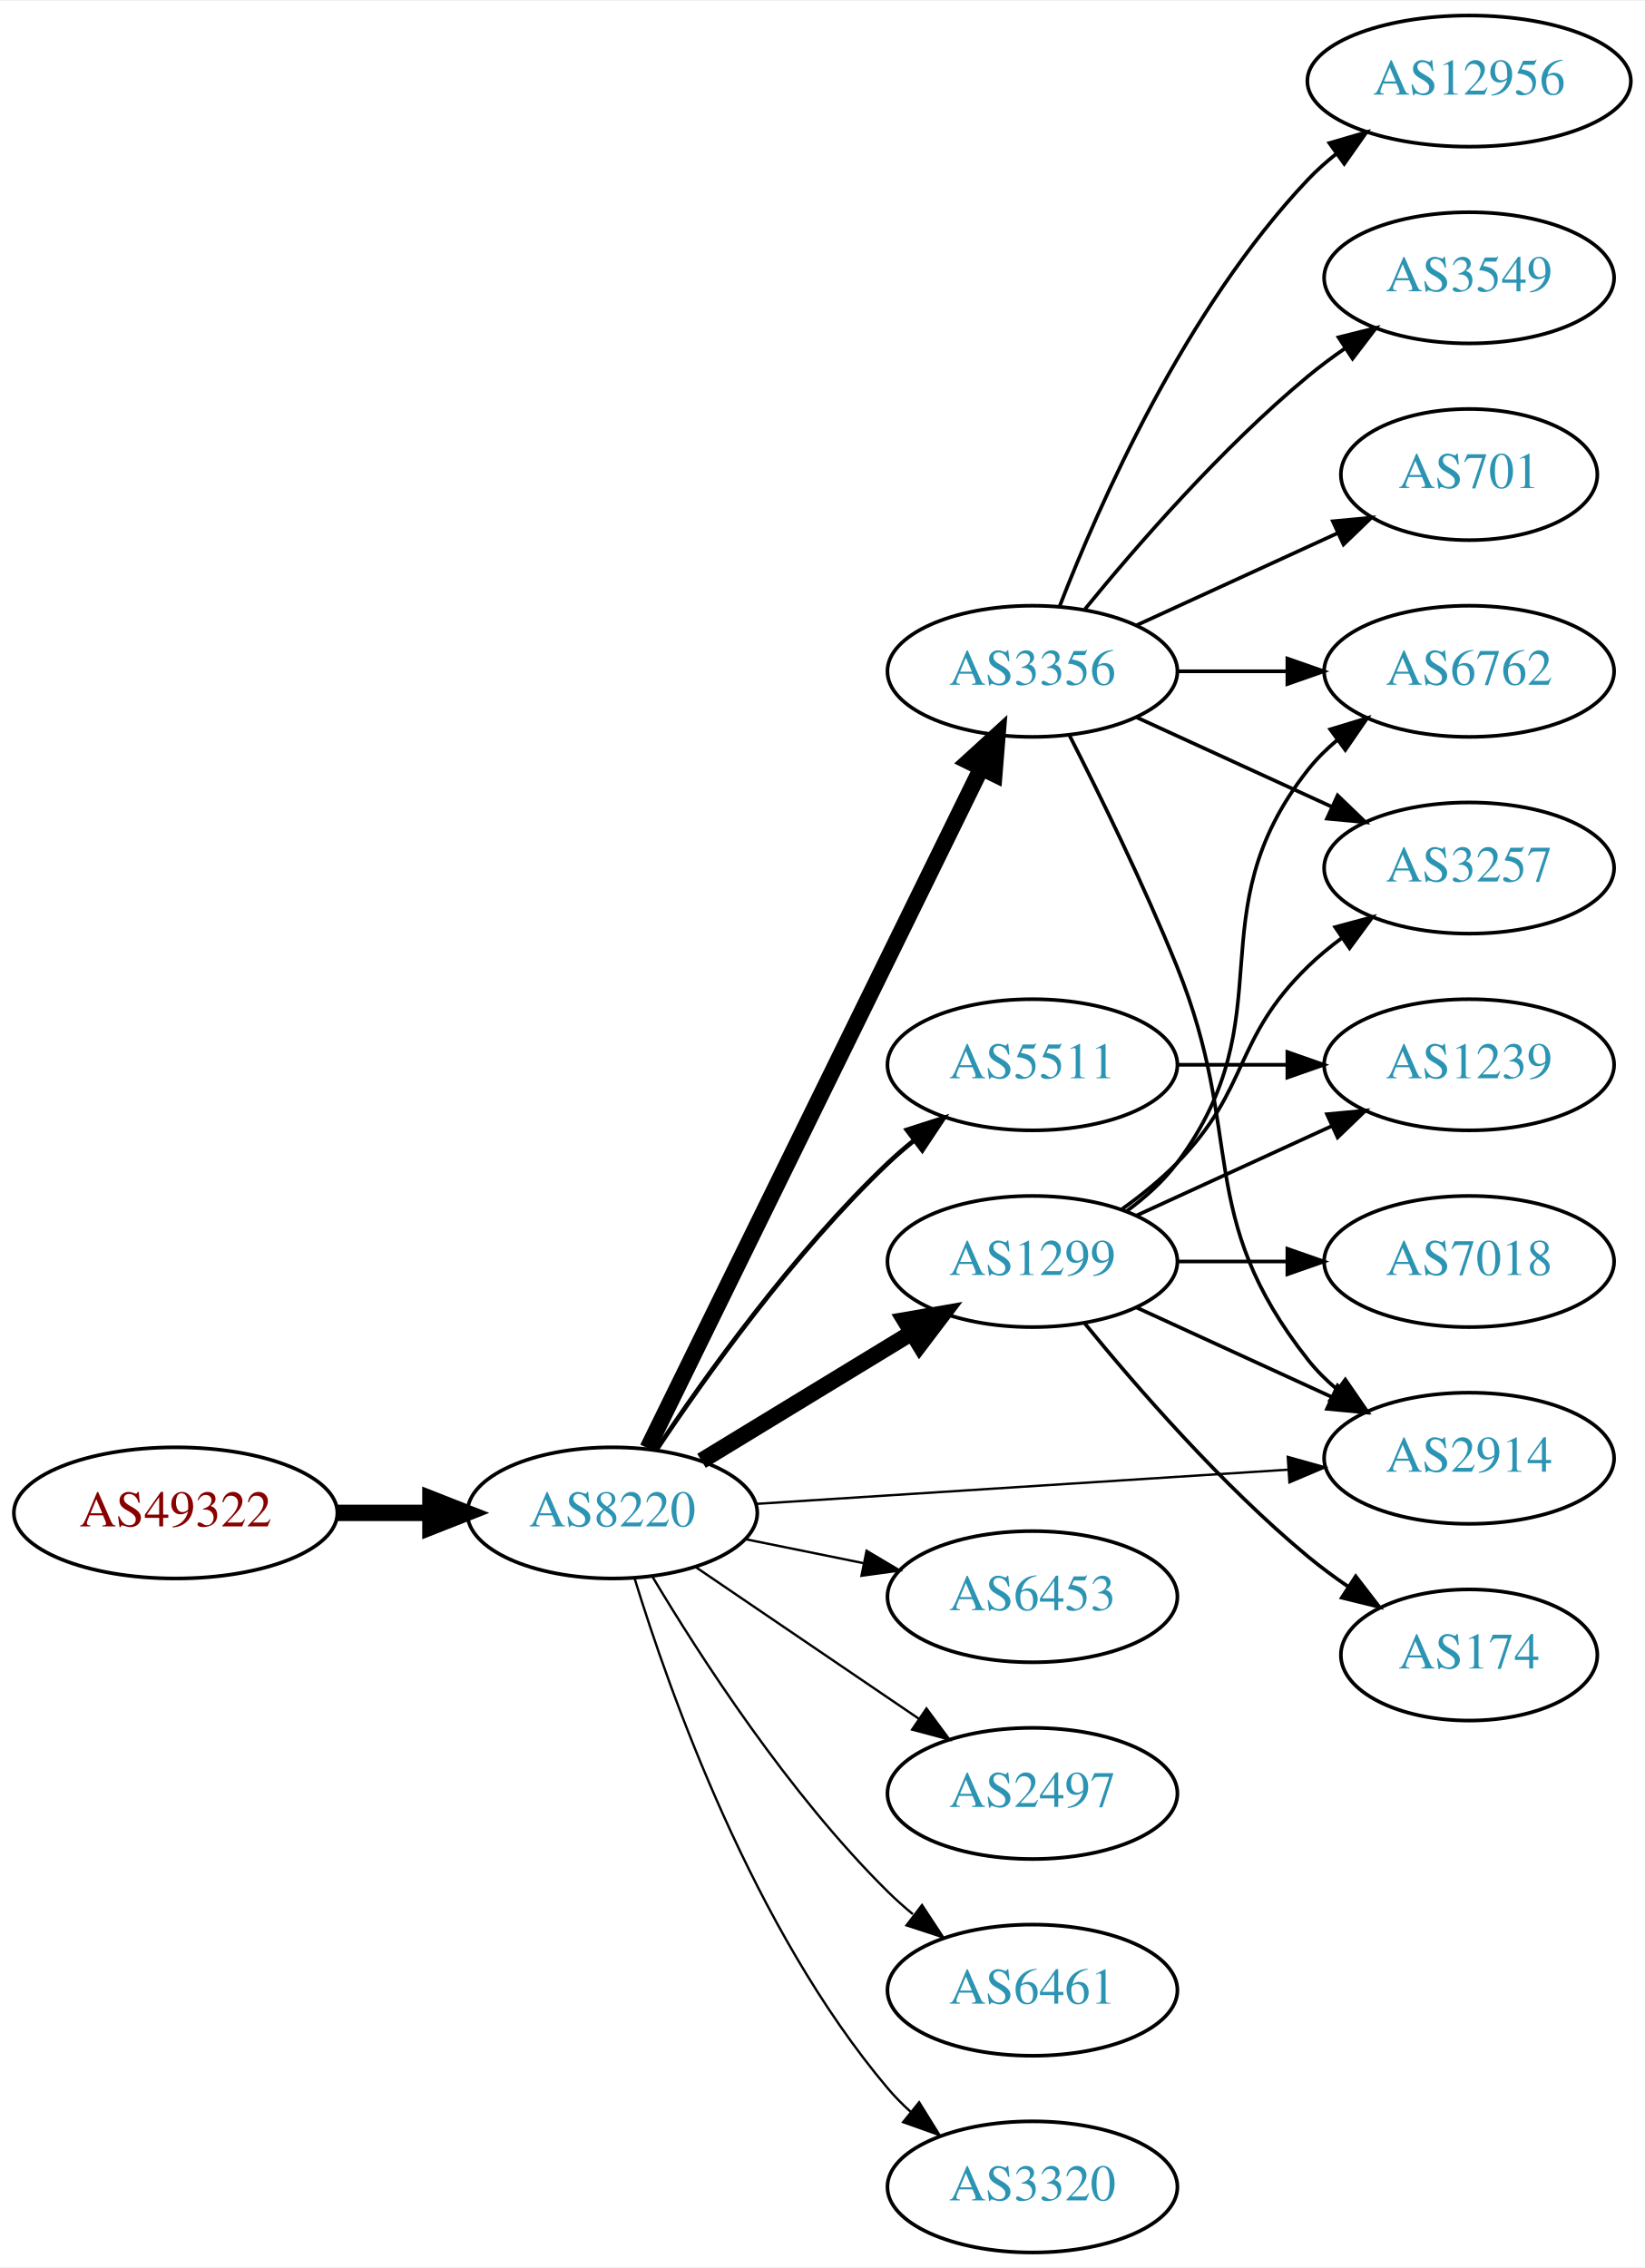
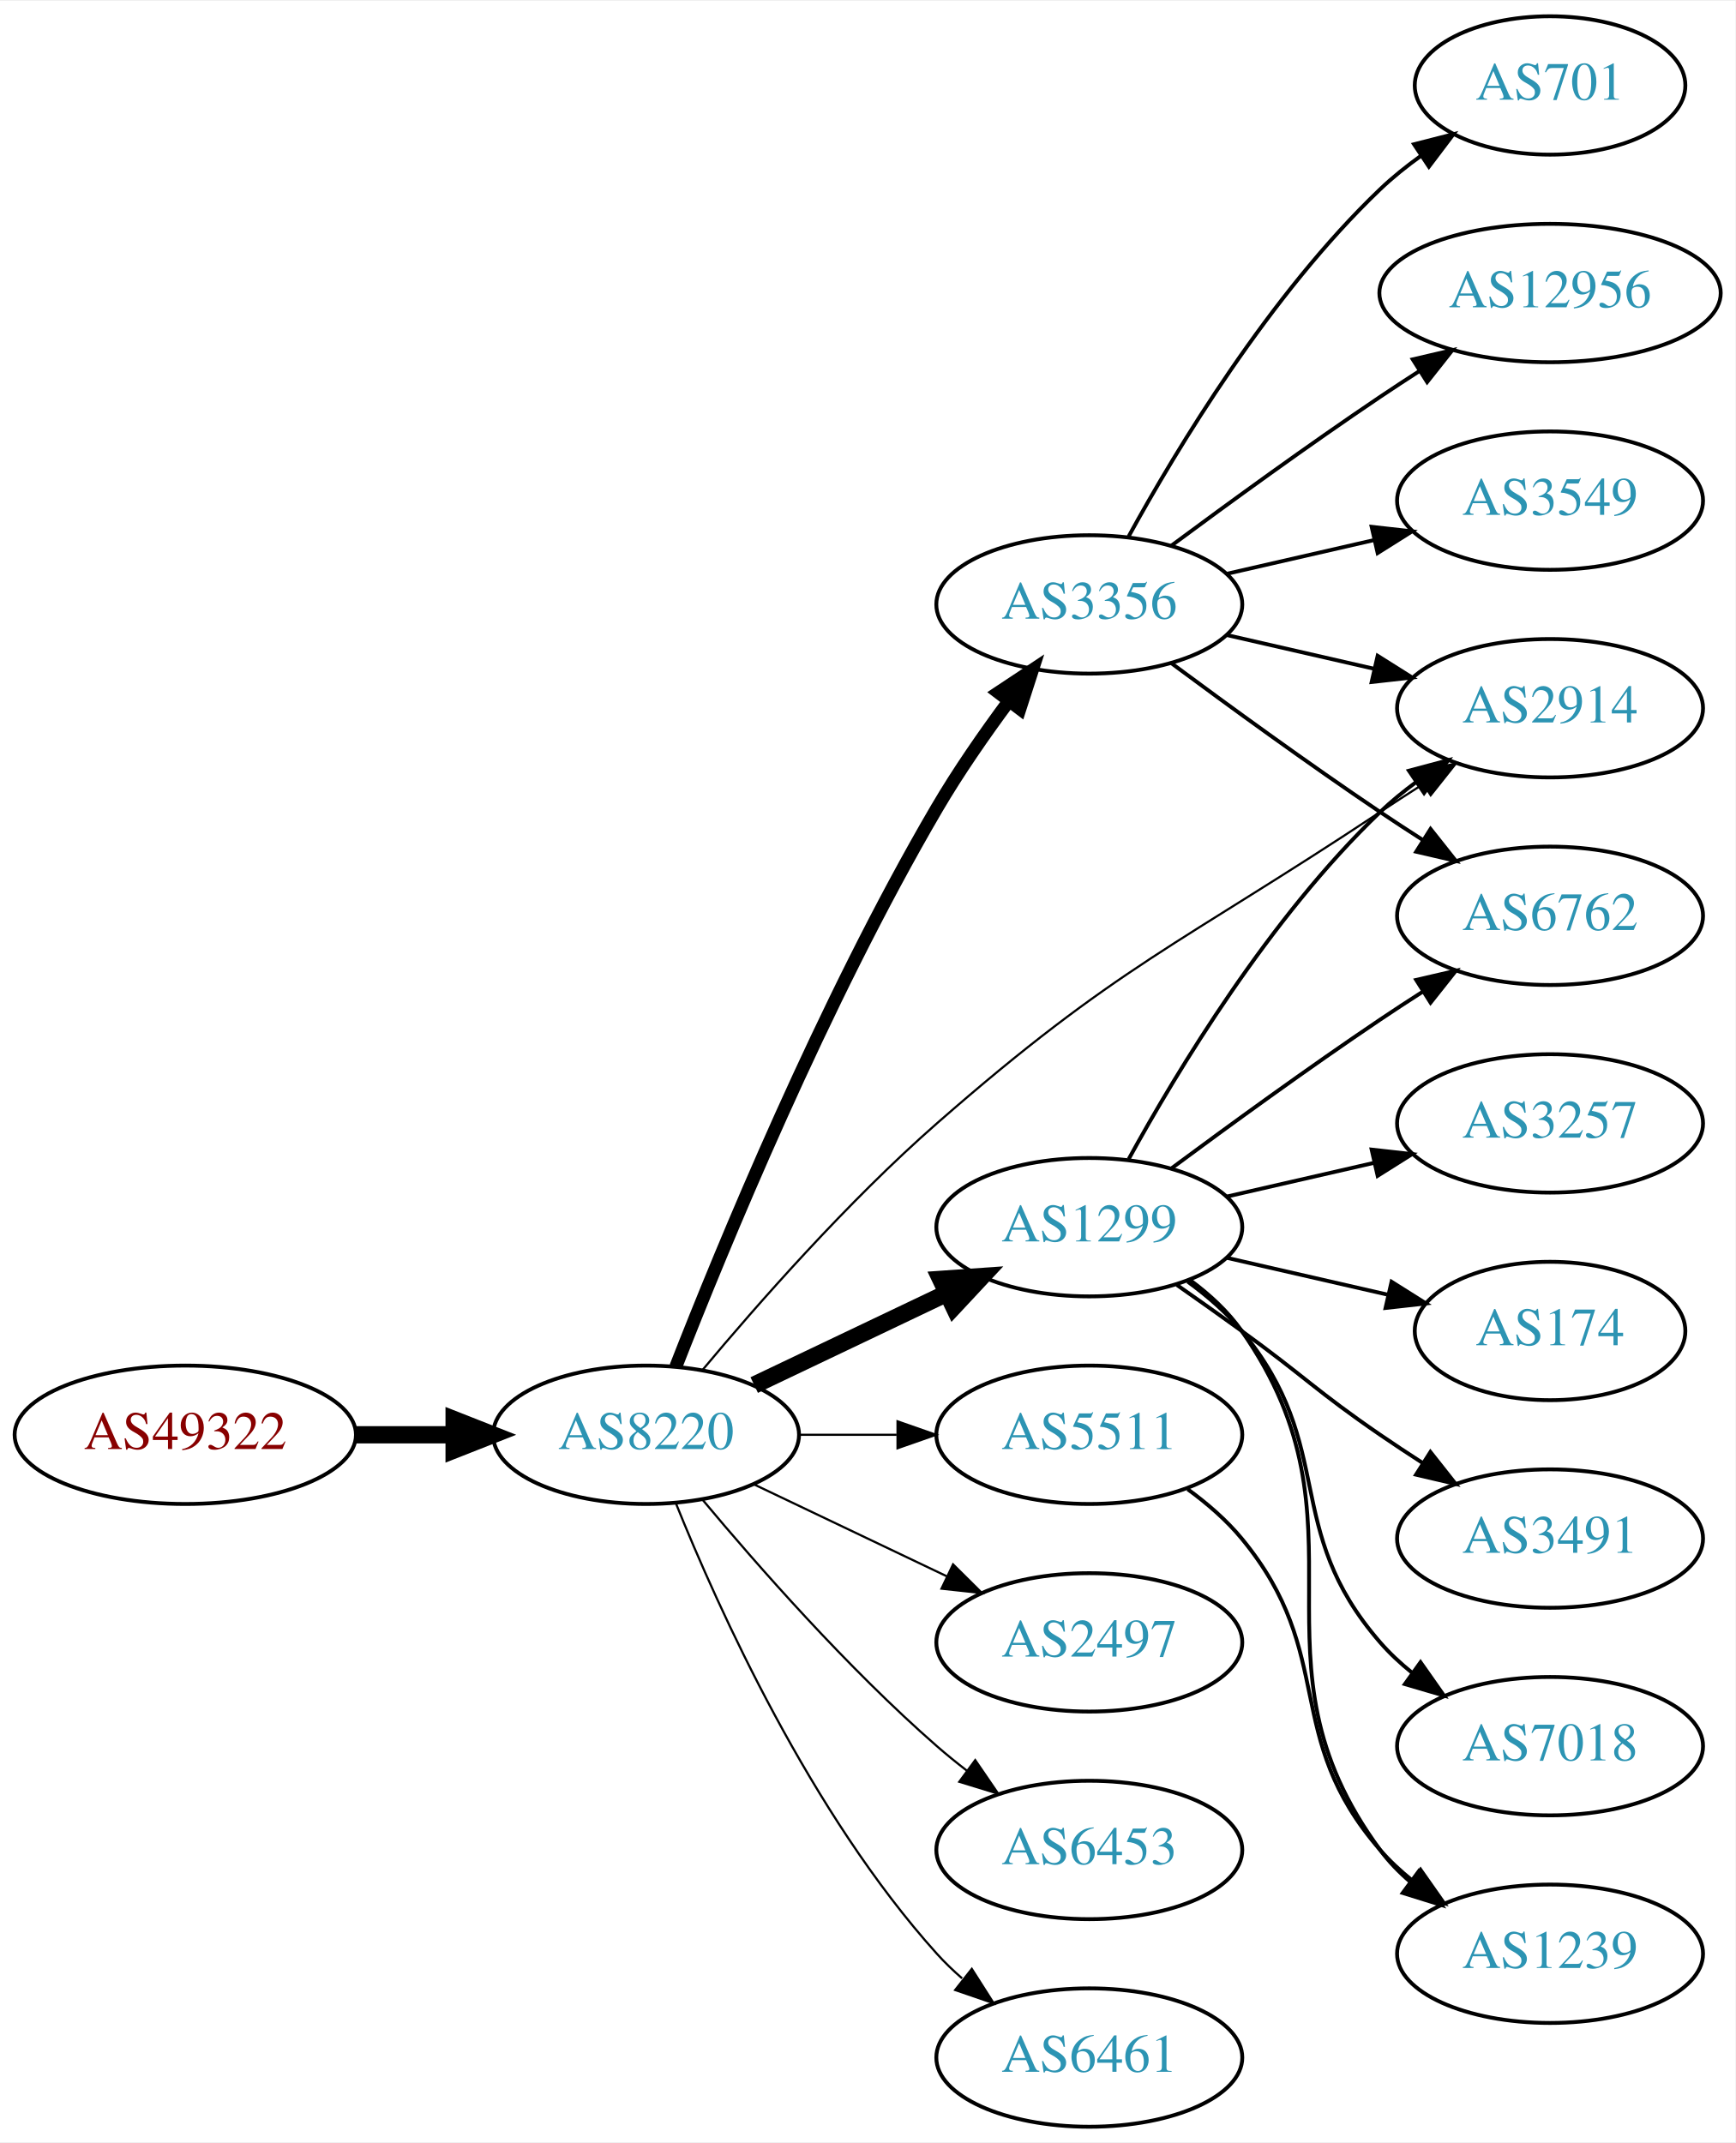
- <svg xmlns="http://www.w3.org/2000/svg" xmlns:xlink="http://www.w3.org/1999/xlink" width="451pt" height="622pt" viewBox="0.00 0.00 451.37 622.00">
-   <g id="graph0" class="graph" transform="scale(1 1) rotate(0) translate(4 618)">
-     <polygon fill="white" stroke="none" points="-4,4 -4,-618 447.37,-618 447.37,4 -4,4" />
+ <svg xmlns="http://www.w3.org/2000/svg" xmlns:xlink="http://www.w3.org/1999/xlink" width="451pt" height="557pt" viewBox="0.00 0.00 451.37 557.00">
+   <g id="graph0" class="graph" transform="scale(1 1) rotate(0) translate(4 553)">
+     <polygon fill="white" stroke="none" points="-4,4 -4,-553 447.37,-553 447.37,4 -4,4" />
    <g id="node1" class="node">
      <g id="a_node1">
        <a xlink:href="/asn/49322" xlink:title="AS49322 ~ ViM Internetdienstleistungen GmbH [AT]">
-           <ellipse fill="#ffffff" stroke="black" cx="44.196" cy="-203" rx="44.393" ry="18" />
-           <text text-anchor="middle" x="44.196" y="-199.3" font-family="Times,serif" font-size="14.00" fill="#880000">AS49322</text>
+           <ellipse fill="#ffffff" stroke="black" cx="44.196" cy="-180" rx="44.393" ry="18" />
+           <text text-anchor="middle" x="44.196" y="-176.3" font-family="Times,serif" font-size="14.00" fill="#880000">AS49322</text>
        </a>
      </g>
    </g>
    <g id="node2" class="node">
      <g id="a_node2">
        <a xlink:href="/asn/8220" xlink:title="AS8220 ~ COLT [GB]">
-           <ellipse fill="#ffffff" stroke="black" cx="164.039" cy="-203" rx="39.794" ry="18" />
-           <text text-anchor="middle" x="164.039" y="-199.3" font-family="Times,serif" font-size="14.00" fill="#2c94b3">AS8220</text>
+           <ellipse fill="#ffffff" stroke="black" cx="164.039" cy="-180" rx="39.794" ry="18" />
+           <text text-anchor="middle" x="164.039" y="-176.3" font-family="Times,serif" font-size="14.00" fill="#2c94b3">AS8220</text>
        </a>
      </g>
    </g>
    <g id="edge1" class="edge">
-       <path fill="none" stroke="black" stroke-width="4.5" d="M88.407,-203C96.72,-203 105.482,-203 113.965,-203" />
-       <polygon fill="black" stroke="black" stroke-width="4.5" points="114.123,-206.938 124.123,-203 114.123,-199.063 114.123,-206.938" />
+       <path fill="none" stroke="black" stroke-width="4.5" d="M88.407,-180C96.72,-180 105.482,-180 113.965,-180" />
+       <polygon fill="black" stroke="black" stroke-width="4.5" points="114.123,-183.938 124.123,-180 114.123,-176.063 114.123,-183.938" />
    </g>
    <g id="node3" class="node">
      <g id="a_node3">
-         <a xlink:href="/asn/2914" xlink:title="AS2914 ~ NTT America, Inc. [US]">
-           <ellipse fill="#ffffff" stroke="black" cx="399.174" cy="-218" rx="39.794" ry="18" />
-           <text text-anchor="middle" x="399.174" y="-214.3" font-family="Times,serif" font-size="14.00" fill="#2c94b3">AS2914</text>
+         <a xlink:href="/asn/1299" xlink:title="AS1299 ~ Telia Carrier [EU]">
+           <ellipse fill="#ffffff" stroke="black" cx="279.332" cy="-234" rx="39.794" ry="18" />
+           <text text-anchor="middle" x="279.332" y="-230.3" font-family="Times,serif" font-size="14.00" fill="#2c94b3">AS1299</text>
        </a>
      </g>
    </g>
    <g id="edge2" class="edge">
-       <path fill="none" stroke="black" stroke-width="0.643" d="M203.536,-205.477C243.527,-208.05 306.204,-212.083 349.581,-214.873" />
-       <polygon fill="black" stroke="black" stroke-width="0.643" points="349.415,-218.37 359.619,-215.519 349.865,-211.384 349.415,-218.37" />
+       <path fill="none" stroke="black" stroke-width="4.5" d="M192.175,-192.934C207.169,-200.081 225.99,-209.052 242.213,-216.785" />
+       <polygon fill="black" stroke="black" stroke-width="4.5" points="240.695,-220.423 251.417,-221.171 244.084,-213.314 240.695,-220.423" />
    </g>
    <g id="node4" class="node">
      <g id="a_node4">
-         <a xlink:href="/asn/5511" xlink:title="AS5511 ~ Orange S.A. [FR]">
-           <ellipse fill="#ffffff" stroke="black" cx="279.332" cy="-326" rx="39.794" ry="18" />
-           <text text-anchor="middle" x="279.332" y="-322.3" font-family="Times,serif" font-size="14.00" fill="#2c94b3">AS5511</text>
+         <a xlink:href="/asn/3356" xlink:title="AS3356 ~ Level 3 Parent, LLC [US]">
+           <ellipse fill="#ffffff" stroke="black" cx="279.332" cy="-396" rx="39.794" ry="18" />
+           <text text-anchor="middle" x="279.332" y="-392.3" font-family="Times,serif" font-size="14.00" fill="#2c94b3">AS3356</text>
        </a>
      </g>
    </g>
    <g id="edge3" class="edge">
-       <path fill="none" stroke="black" stroke-width="1.286" d="M176.081,-220.211C189.573,-240.458 213.82,-274.423 239.685,-299 241.855,-301.061 244.193,-303.085 246.607,-305.039" />
-       <polygon fill="black" stroke="black" stroke-width="1.286" points="244.888,-308.127 254.974,-311.37 249.112,-302.545 244.888,-308.127" />
+       <path fill="none" stroke="black" stroke-width="3.375" d="M171.782,-197.704C183.72,-228.268 210.117,-292.505 239.685,-343 245.209,-352.434 252.025,-362.245 258.387,-370.825" />
+       <polygon fill="black" stroke="black" stroke-width="3.375" points="255.703,-373.078 264.533,-378.934 261.282,-368.85 255.703,-373.078" />
    </g>
    <g id="node5" class="node">
      <g id="a_node5">
-         <a xlink:href="/asn/3356" xlink:title="AS3356 ~ Level 3 Parent, LLC [US]">
-           <ellipse fill="#ffffff" stroke="black" cx="279.332" cy="-434" rx="39.794" ry="18" />
-           <text text-anchor="middle" x="279.332" y="-430.3" font-family="Times,serif" font-size="14.00" fill="#2c94b3">AS3356</text>
+         <a xlink:href="/asn/5511" xlink:title="AS5511 ~ Orange S.A. [FR]">
+           <ellipse fill="#ffffff" stroke="black" cx="279.332" cy="-180" rx="39.794" ry="18" />
+           <text text-anchor="middle" x="279.332" y="-176.3" font-family="Times,serif" font-size="14.00" fill="#2c94b3">AS5511</text>
        </a>
      </g>
    </g>
    <g id="edge4" class="edge">
-       <path fill="none" stroke="black" stroke-width="4.5" d="M173.74,-220.743C193.518,-261.069 241.938,-359.794 265.301,-407.431" />
-       <polygon fill="black" stroke="black" stroke-width="4.5" points="261.817,-409.269 269.755,-416.513 268.887,-405.801 261.817,-409.269" />
+       <path fill="none" stroke="black" stroke-width="0.562" d="M203.711,-180C211.914,-180 220.678,-180 229.21,-180" />
+       <polygon fill="black" stroke="black" stroke-width="0.562" points="229.449,-183.5 239.449,-180 229.449,-176.5 229.449,-183.5" />
    </g>
    <g id="node6" class="node">
      <g id="a_node6">
-         <a xlink:href="/asn/1299" xlink:title="AS1299 ~ Telia Carrier [EU]">
-           <ellipse fill="#ffffff" stroke="black" cx="279.332" cy="-272" rx="39.794" ry="18" />
-           <text text-anchor="middle" x="279.332" y="-268.3" font-family="Times,serif" font-size="14.00" fill="#2c94b3">AS1299</text>
+         <a xlink:href="/asn/2497" xlink:title="AS2497 ~ Internet Initiative Japan Inc. [JP]">
+           <ellipse fill="#ffffff" stroke="black" cx="279.332" cy="-126" rx="39.794" ry="18" />
+           <text text-anchor="middle" x="279.332" y="-122.3" font-family="Times,serif" font-size="14.00" fill="#2c94b3">AS2497</text>
        </a>
      </g>
    </g>
    <g id="edge5" class="edge">
-       <path fill="none" stroke="black" stroke-width="4.5" d="M188.513,-217.297C205.223,-227.474 227.878,-241.272 246.255,-252.464" />
-       <polygon fill="black" stroke="black" stroke-width="4.5" points="244.298,-255.883 254.887,-257.721 248.395,-249.157 244.298,-255.883" />
+       <path fill="none" stroke="black" stroke-width="0.562" d="M192.175,-167.066C207.169,-159.919 225.99,-150.948 242.213,-143.215" />
+       <polygon fill="black" stroke="black" stroke-width="0.562" points="243.895,-146.291 251.417,-138.829 240.884,-139.972 243.895,-146.291" />
    </g>
    <g id="node7" class="node">
      <g id="a_node7">
        <a xlink:href="/asn/6453" xlink:title="AS6453 ~ TATA COMMUNICATIONS (AMERICA) INC [US]">
-           <ellipse fill="#ffffff" stroke="black" cx="279.332" cy="-180" rx="39.794" ry="18" />
-           <text text-anchor="middle" x="279.332" y="-176.3" font-family="Times,serif" font-size="14.00" fill="#2c94b3">AS6453</text>
+           <ellipse fill="#ffffff" stroke="black" cx="279.332" cy="-72" rx="39.794" ry="18" />
+           <text text-anchor="middle" x="279.332" y="-68.3" font-family="Times,serif" font-size="14.00" fill="#2c94b3">AS6453</text>
        </a>
      </g>
    </g>
    <g id="edge6" class="edge">
-       <path fill="none" stroke="black" stroke-width="0.643" d="M200.574,-195.786C210.803,-193.709 222.104,-191.415 232.846,-189.234" />
-       <polygon fill="black" stroke="black" stroke-width="0.643" points="233.818,-192.608 242.922,-187.189 232.425,-185.748 233.818,-192.608" />
+       <path fill="none" stroke="black" stroke-width="0.562" d="M178.669,-163.183C192.951,-146.071 216.498,-119.255 239.685,-99 242.151,-96.846 244.789,-94.706 247.487,-92.628" />
+       <polygon fill="black" stroke="black" stroke-width="0.562" points="249.66,-95.375 255.641,-86.63 245.512,-89.736 249.66,-95.375" />
    </g>
    <g id="node8" class="node">
      <g id="a_node8">
-         <a xlink:href="/asn/2497" xlink:title="AS2497 ~ Internet Initiative Japan Inc. [JP]">
-           <ellipse fill="#ffffff" stroke="black" cx="279.332" cy="-126" rx="39.794" ry="18" />
-           <text text-anchor="middle" x="279.332" y="-122.3" font-family="Times,serif" font-size="14.00" fill="#2c94b3">AS2497</text>
+         <a xlink:href="/asn/2914" xlink:title="AS2914 ~ NTT America, Inc. [US]">
+           <ellipse fill="#ffffff" stroke="black" cx="399.174" cy="-369" rx="39.794" ry="18" />
+           <text text-anchor="middle" x="399.174" y="-365.3" font-family="Times,serif" font-size="14.00" fill="#2c94b3">AS2914</text>
        </a>
      </g>
    </g>
    <g id="edge7" class="edge">
-       <path fill="none" stroke="black" stroke-width="0.643" d="M186.883,-188.154C204.28,-176.33 228.827,-159.646 248.11,-146.54" />
-       <polygon fill="black" stroke="black" stroke-width="0.643" points="250.251,-149.317 256.555,-140.801 246.317,-143.527 250.251,-149.317" />
+       <path fill="none" stroke="black" stroke-width="0.562" d="M178.68,-196.804C192.971,-213.907 216.524,-240.714 239.685,-261 286.794,-302.261 302.787,-307.391 354.978,-342 358.544,-344.364 362.304,-346.799 366.058,-349.194" />
+       <polygon fill="black" stroke="black" stroke-width="0.562" points="364.388,-352.278 374.713,-354.655 368.124,-346.358 364.388,-352.278" />
    </g>
    <g id="node9" class="node">
      <g id="a_node9">
        <a xlink:href="/asn/6461" xlink:title="AS6461 ~ Zayo Bandwidth [US]">
-           <ellipse fill="#ffffff" stroke="black" cx="279.332" cy="-72" rx="39.794" ry="18" />
-           <text text-anchor="middle" x="279.332" y="-68.3" font-family="Times,serif" font-size="14.00" fill="#2c94b3">AS6461</text>
+           <ellipse fill="#ffffff" stroke="black" cx="279.332" cy="-18" rx="39.794" ry="18" />
+           <text text-anchor="middle" x="279.332" y="-14.3" font-family="Times,serif" font-size="14.00" fill="#2c94b3">AS6461</text>
        </a>
      </g>
    </g>
    <g id="edge8" class="edge">
-       <path fill="none" stroke="black" stroke-width="0.643" d="M175.089,-185.431C188.137,-163.573 212.483,-125.858 239.685,-99 241.815,-96.897 244.124,-94.845 246.519,-92.871" />
-       <polygon fill="black" stroke="black" stroke-width="0.643" points="249.031,-95.356 254.851,-86.502 244.78,-89.794 249.031,-95.356" />
+       <path fill="none" stroke="black" stroke-width="0.562" d="M171.786,-162.213C182.837,-134.757 206.891,-81.422 239.685,-45 241.688,-42.776 243.906,-40.637 246.239,-38.603" />
+       <polygon fill="black" stroke="black" stroke-width="0.562" points="248.769,-41.065 254.458,-32.127 244.437,-35.567 248.769,-41.065" />
+     </g>
+     <g id="edge15" class="edge">
+       <path fill="none" stroke="black" d="M289.573,-251.713C302.118,-274.561 326.295,-314.611 354.978,-342 357.846,-344.739 361.035,-347.347 364.344,-349.785" />
+       <polygon fill="black" stroke="black" points="362.468,-352.742 372.704,-355.477 366.407,-346.956 362.468,-352.742" />
    </g>
    <g id="node10" class="node">
      <g id="a_node10">
-         <a xlink:href="/asn/3320" xlink:title="AS3320 ~ DTAG [DE]">
-           <ellipse fill="#ffffff" stroke="black" cx="279.332" cy="-18" rx="39.794" ry="18" />
-           <text text-anchor="middle" x="279.332" y="-14.3" font-family="Times,serif" font-size="14.00" fill="#2c94b3">AS3320</text>
-         </a>
-       </g>
-     </g>
-     <g id="edge9" class="edge">
-       <path fill="none" stroke="black" stroke-width="0.643" d="M170.1,-185.2C179.636,-154.052 202.695,-88.811 239.685,-45 241.566,-42.772 243.672,-40.641 245.904,-38.624" />
-       <polygon fill="black" stroke="black" stroke-width="0.643" points="248.249,-41.229 253.833,-32.225 243.853,-35.782 248.249,-41.229" />
+         <a xlink:href="/asn/6762" xlink:title="AS6762 ~ TELECOM ITALIA SPARKLE S.p.A. [IT]">
+           <ellipse fill="#ffffff" stroke="black" cx="399.174" cy="-315" rx="39.794" ry="18" />
+           <text text-anchor="middle" x="399.174" y="-311.3" font-family="Times,serif" font-size="14.00" fill="#2c94b3">AS6762</text>
+         </a>
+       </g>
+     </g>
+     <g id="edge16" class="edge">
+       <path fill="none" stroke="black" d="M300.662,-249.277C315.524,-260.304 336.269,-275.407 354.978,-288 358.527,-290.389 362.277,-292.839 366.026,-295.242" />
+       <polygon fill="black" stroke="black" points="364.352,-298.325 374.674,-300.712 368.094,-292.409 364.352,-298.325" />
+     </g>
+     <g id="node14" class="node">
+       <g id="a_node14">
+         <a xlink:href="/asn/1239" xlink:title="AS1239 ~ Sprint [US]">
+           <ellipse fill="#ffffff" stroke="black" cx="399.174" cy="-45" rx="39.794" ry="18" />
+           <text text-anchor="middle" x="399.174" y="-41.3" font-family="Times,serif" font-size="14.00" fill="#2c94b3">AS1239</text>
+         </a>
+       </g>
+     </g>
+     <g id="edge21" class="edge">
+       <path fill="none" stroke="black" d="M305.491,-220.284C310.555,-216.545 315.411,-212.096 318.978,-207 354.592,-156.131 318.075,-121.941 354.978,-72 357.212,-68.977 359.894,-66.214 362.815,-63.707" />
+       <polygon fill="black" stroke="black" points="365.01,-66.437 370.959,-57.669 360.841,-60.814 365.01,-66.437" />
+     </g>
+     <g id="node15" class="node">
+       <g id="a_node15">
+         <a xlink:href="/asn/3491" xlink:title="AS3491 ~ PCCW Global, Inc. [US]">
+           <ellipse fill="#ffffff" stroke="black" cx="399.174" cy="-153" rx="39.794" ry="18" />
+           <text text-anchor="middle" x="399.174" y="-149.3" font-family="Times,serif" font-size="14.00" fill="#2c94b3">AS3491</text>
+         </a>
+       </g>
+     </g>
+     <g id="edge17" class="edge">
+       <path fill="none" stroke="black" d="M302.089,-218.991C307.623,-215.121 313.542,-210.936 318.978,-207 335.178,-195.271 338.483,-191.311 354.978,-180 358.506,-177.581 362.244,-175.111 365.985,-172.698" />
+       <polygon fill="black" stroke="black" points="368.057,-175.528 374.626,-167.216 364.307,-169.618 368.057,-175.528" />
+     </g>
+     <g id="node16" class="node">
+       <g id="a_node16">
+         <a xlink:href="/asn/7018" xlink:title="AS7018 ~ AT&amp;T Services, Inc. [US]">
+           <ellipse fill="#ffffff" stroke="black" cx="399.174" cy="-99" rx="39.794" ry="18" />
+           <text text-anchor="middle" x="399.174" y="-95.3" font-family="Times,serif" font-size="14.00" fill="#2c94b3">AS7018</text>
+         </a>
+       </g>
+     </g>
+     <g id="edge18" class="edge">
+       <path fill="none" stroke="black" d="M304.912,-219.844C310.007,-216.128 315.02,-211.799 318.978,-207 344.043,-176.606 329.144,-155.742 354.978,-126 357.443,-123.162 360.28,-120.523 363.297,-118.094" />
+       <polygon fill="black" stroke="black" points="365.484,-120.833 371.575,-112.164 361.408,-115.142 365.484,-120.833" />
    </g>
    <g id="node17" class="node">
      <g id="a_node17">
-         <a xlink:href="/asn/1239" xlink:title="AS1239 ~ Sprint [US]">
-           <ellipse fill="#ffffff" stroke="black" cx="399.174" cy="-326" rx="39.794" ry="18" />
-           <text text-anchor="middle" x="399.174" y="-322.3" font-family="Times,serif" font-size="14.00" fill="#2c94b3">AS1239</text>
-         </a>
-       </g>
-     </g>
-     <g id="edge22" class="edge">
-       <path fill="none" stroke="black" d="M319.244,-326C328.798,-326 339.147,-326 349.11,-326" />
-       <polygon fill="black" stroke="black" points="349.302,-329.5 359.302,-326 349.302,-322.5 349.302,-329.5" />
+         <a xlink:href="/asn/3257" xlink:title="AS3257 ~ GTT [DE]">
+           <ellipse fill="#ffffff" stroke="black" cx="399.174" cy="-261" rx="39.794" ry="18" />
+           <text text-anchor="middle" x="399.174" y="-257.3" font-family="Times,serif" font-size="14.00" fill="#2c94b3">AS3257</text>
+         </a>
+       </g>
+     </g>
+     <g id="edge19" class="edge">
+       <path fill="none" stroke="black" d="M315.051,-241.955C327.051,-244.704 340.672,-247.825 353.364,-250.733" />
+       <polygon fill="black" stroke="black" points="352.767,-254.187 363.296,-253.009 354.33,-247.364 352.767,-254.187" />
+     </g>
+     <g id="node18" class="node">
+       <g id="a_node18">
+         <a xlink:href="/asn/174" xlink:title="AS174 ~ Cogent Communications [US]">
+           <ellipse fill="#ffffff" stroke="black" cx="399.174" cy="-207" rx="35.194" ry="18" />
+           <text text-anchor="middle" x="399.174" y="-203.3" font-family="Times,serif" font-size="14.00" fill="#2c94b3">AS174</text>
+         </a>
+       </g>
+     </g>
+     <g id="edge20" class="edge">
+       <path fill="none" stroke="black" d="M315.051,-226.045C328.143,-223.045 343.166,-219.604 356.806,-216.478" />
+       <polygon fill="black" stroke="black" points="357.948,-219.807 366.914,-214.162 356.384,-212.984 357.948,-219.807" />
    </g>
    <g id="edge12" class="edge">
-       <path fill="none" stroke="black" d="M289.412,-416.583C297.681,-400.366 309.942,-375.397 318.978,-353 337.908,-306.078 323.679,-284.754 354.978,-245 357.303,-242.047 360.047,-239.33 363.006,-236.853" />
-       <polygon fill="black" stroke="black" points="365.199,-239.585 371.203,-230.855 361.065,-233.936 365.199,-239.585" />
+       <path fill="none" stroke="black" d="M315.051,-388.045C327.051,-385.296 340.672,-382.175 353.364,-379.267" />
+       <polygon fill="black" stroke="black" points="354.33,-382.636 363.296,-376.991 352.767,-375.813 354.33,-382.636" />
+     </g>
+     <g id="edge9" class="edge">
+       <path fill="none" stroke="black" d="M300.662,-380.723C315.524,-369.696 336.269,-354.593 354.978,-342 358.527,-339.611 362.277,-337.161 366.026,-334.758" />
+       <polygon fill="black" stroke="black" points="368.094,-337.591 374.674,-329.288 364.352,-331.675 368.094,-337.591" />
    </g>
    <g id="node11" class="node">
      <g id="a_node11">
-         <a xlink:href="/asn/6762" xlink:title="AS6762 ~ TELECOM ITALIA SPARKLE S.p.A. [IT]">
-           <ellipse fill="#ffffff" stroke="black" cx="399.174" cy="-434" rx="39.794" ry="18" />
-           <text text-anchor="middle" x="399.174" y="-430.3" font-family="Times,serif" font-size="14.00" fill="#2c94b3">AS6762</text>
+         <a xlink:href="/asn/12956" xlink:title="AS12956 ~ TELXIUS [ES]">
+           <ellipse fill="#ffffff" stroke="black" cx="399.174" cy="-477" rx="44.393" ry="18" />
+           <text text-anchor="middle" x="399.174" y="-473.3" font-family="Times,serif" font-size="14.00" fill="#2c94b3">AS12956</text>
        </a>
      </g>
    </g>
    <g id="edge10" class="edge">
-       <path fill="none" stroke="black" d="M319.244,-434C328.798,-434 339.147,-434 349.11,-434" />
-       <polygon fill="black" stroke="black" points="349.302,-437.5 359.302,-434 349.302,-430.5 349.302,-437.5" />
+       <path fill="none" stroke="black" d="M300.662,-411.277C315.524,-422.304 336.269,-437.407 354.978,-450 358.268,-452.215 361.731,-454.482 365.205,-456.715" />
+       <polygon fill="black" stroke="black" points="363.453,-459.748 373.772,-462.148 367.202,-453.837 363.453,-459.748" />
    </g>
    <g id="node12" class="node">
      <g id="a_node12">
-         <a xlink:href="/asn/12956" xlink:title="AS12956 ~ TELXIUS [ES]">
-           <ellipse fill="#ffffff" stroke="black" cx="399.174" cy="-596" rx="44.393" ry="18" />
-           <text text-anchor="middle" x="399.174" y="-592.3" font-family="Times,serif" font-size="14.00" fill="#2c94b3">AS12956</text>
+         <a xlink:href="/asn/3549" xlink:title="AS3549 ~ Level 3 Parent, LLC [US]">
+           <ellipse fill="#ffffff" stroke="black" cx="399.174" cy="-423" rx="39.794" ry="18" />
+           <text text-anchor="middle" x="399.174" y="-419.3" font-family="Times,serif" font-size="14.00" fill="#2c94b3">AS3549</text>
        </a>
      </g>
    </g>
    <g id="edge11" class="edge">
-       <path fill="none" stroke="black" d="M286.855,-451.994C297.605,-479.728 321.262,-533.429 354.978,-569 357.362,-571.515 360.029,-573.893 362.835,-576.117" />
-       <polygon fill="black" stroke="black" points="360.828,-578.985 370.997,-581.961 364.904,-573.293 360.828,-578.985" />
+       <path fill="none" stroke="black" d="M315.051,-403.955C327.051,-406.704 340.672,-409.825 353.364,-412.733" />
+       <polygon fill="black" stroke="black" points="352.767,-416.187 363.296,-415.009 354.33,-409.364 352.767,-416.187" />
    </g>
    <g id="node13" class="node">
      <g id="a_node13">
-         <a xlink:href="/asn/3549" xlink:title="AS3549 ~ Level 3 Parent, LLC [US]">
-           <ellipse fill="#ffffff" stroke="black" cx="399.174" cy="-542" rx="39.794" ry="18" />
-           <text text-anchor="middle" x="399.174" y="-538.3" font-family="Times,serif" font-size="14.00" fill="#2c94b3">AS3549</text>
+         <a xlink:href="/asn/701" xlink:title="AS701 ~ UUNET [US]">
+           <ellipse fill="#ffffff" stroke="black" cx="399.174" cy="-531" rx="35.194" ry="18" />
+           <text text-anchor="middle" x="399.174" y="-527.3" font-family="Times,serif" font-size="14.00" fill="#2c94b3">AS701</text>
        </a>
      </g>
    </g>
    <g id="edge13" class="edge">
-       <path fill="none" stroke="black" d="M293.751,-451.065C307.865,-468.375 331.28,-495.345 354.978,-515 358.194,-517.668 361.695,-520.27 365.265,-522.741" />
-       <polygon fill="black" stroke="black" points="363.343,-525.666 373.622,-528.236 367.189,-519.817 363.343,-525.666" />
-     </g>
-     <g id="node14" class="node">
-       <g id="a_node14">
-         <a xlink:href="/asn/701" xlink:title="AS701 ~ UUNET [US]">
-           <ellipse fill="#ffffff" stroke="black" cx="399.174" cy="-488" rx="35.194" ry="18" />
-           <text text-anchor="middle" x="399.174" y="-484.3" font-family="Times,serif" font-size="14.00" fill="#2c94b3">AS701</text>
-         </a>
-       </g>
+       <path fill="none" stroke="black" d="M289.573,-413.713C302.118,-436.561 326.295,-476.611 354.978,-504 358.232,-507.107 361.899,-510.046 365.685,-512.76" />
+       <polygon fill="black" stroke="black" points="363.788,-515.701 374.054,-518.322 367.663,-509.872 363.788,-515.701" />
    </g>
    <g id="edge14" class="edge">
-       <path fill="none" stroke="black" d="M307.96,-446.661C324.377,-454.183 345.358,-463.798 362.955,-471.861" />
-       <polygon fill="black" stroke="black" points="361.783,-475.174 372.332,-476.158 364.7,-468.811 361.783,-475.174" />
-     </g>
-     <g id="node15" class="node">
-       <g id="a_node15">
-         <a xlink:href="/asn/3257" xlink:title="AS3257 ~ GTT [DE]">
-           <ellipse fill="#ffffff" stroke="black" cx="399.174" cy="-380" rx="39.794" ry="18" />
-           <text text-anchor="middle" x="399.174" y="-376.3" font-family="Times,serif" font-size="14.00" fill="#2c94b3">AS3257</text>
-         </a>
-       </g>
-     </g>
-     <g id="edge15" class="edge">
-       <path fill="none" stroke="black" d="M307.96,-421.339C323.917,-414.027 344.188,-404.739 361.471,-396.819" />
-       <polygon fill="black" stroke="black" points="363.085,-399.929 370.718,-392.581 360.169,-393.565 363.085,-399.929" />
-     </g>
-     <g id="edge18" class="edge">
-       <path fill="none" stroke="black" d="M307.96,-259.339C323.917,-252.027 344.188,-242.739 361.471,-234.819" />
-       <polygon fill="black" stroke="black" points="363.085,-237.929 370.718,-230.581 360.169,-231.565 363.085,-237.929" />
-     </g>
-     <g id="edge17" class="edge">
-       <path fill="none" stroke="black" d="M305.262,-285.882C310.338,-289.611 315.256,-294.016 318.978,-299 349.249,-339.542 323.679,-367.246 354.978,-407 357.303,-409.953 360.047,-412.67 363.006,-415.147" />
-       <polygon fill="black" stroke="black" points="361.065,-418.064 371.203,-421.145 365.199,-412.415 361.065,-418.064" />
-     </g>
-     <g id="edge16" class="edge">
-       <path fill="none" stroke="black" d="M303.926,-286.389C309.182,-290.148 314.513,-294.437 318.978,-299 339.151,-319.617 334.285,-332.906 354.978,-353 357.823,-355.763 360.997,-358.386 364.297,-360.834" />
-       <polygon fill="black" stroke="black" points="362.414,-363.786 372.645,-366.538 366.363,-358.006 362.414,-363.786" />
-     </g>
-     <g id="node16" class="node">
-       <g id="a_node16">
-         <a xlink:href="/asn/174" xlink:title="AS174 ~ Cogent Communications [US]">
-           <ellipse fill="#ffffff" stroke="black" cx="399.174" cy="-164" rx="35.194" ry="18" />
-           <text text-anchor="middle" x="399.174" y="-160.3" font-family="Times,serif" font-size="14.00" fill="#2c94b3">AS174</text>
-         </a>
-       </g>
-     </g>
-     <g id="edge19" class="edge">
-       <path fill="none" stroke="black" d="M293.751,-254.935C307.865,-237.625 331.28,-210.655 354.978,-191 358.441,-188.128 362.234,-185.331 366.088,-182.692" />
-       <polygon fill="black" stroke="black" points="368.05,-185.592 374.521,-177.203 364.231,-179.725 368.05,-185.592" />
-     </g>
-     <g id="edge20" class="edge">
-       <path fill="none" stroke="black" d="M307.96,-284.661C323.917,-291.973 344.188,-301.261 361.471,-309.181" />
-       <polygon fill="black" stroke="black" points="360.169,-312.435 370.718,-313.419 363.085,-306.071 360.169,-312.435" />
-     </g>
-     <g id="node18" class="node">
-       <g id="a_node18">
-         <a xlink:href="/asn/7018" xlink:title="AS7018 ~ AT&amp;T Services, Inc. [US]">
-           <ellipse fill="#ffffff" stroke="black" cx="399.174" cy="-272" rx="39.794" ry="18" />
-           <text text-anchor="middle" x="399.174" y="-268.3" font-family="Times,serif" font-size="14.00" fill="#2c94b3">AS7018</text>
-         </a>
-       </g>
-     </g>
-     <g id="edge21" class="edge">
-       <path fill="none" stroke="black" d="M319.244,-272C328.798,-272 339.147,-272 349.11,-272" />
-       <polygon fill="black" stroke="black" points="349.302,-275.5 359.302,-272 349.302,-268.5 349.302,-275.5" />
+       <path fill="none" stroke="black" d="M304.912,-165.844C310.007,-162.128 315.02,-157.799 318.978,-153 344.043,-122.606 329.144,-101.742 354.978,-72 357.443,-69.162 360.28,-66.523 363.297,-64.094" />
+       <polygon fill="black" stroke="black" points="365.484,-66.833 371.575,-58.164 361.408,-61.142 365.484,-66.833" />
    </g>
  </g>
</svg>
